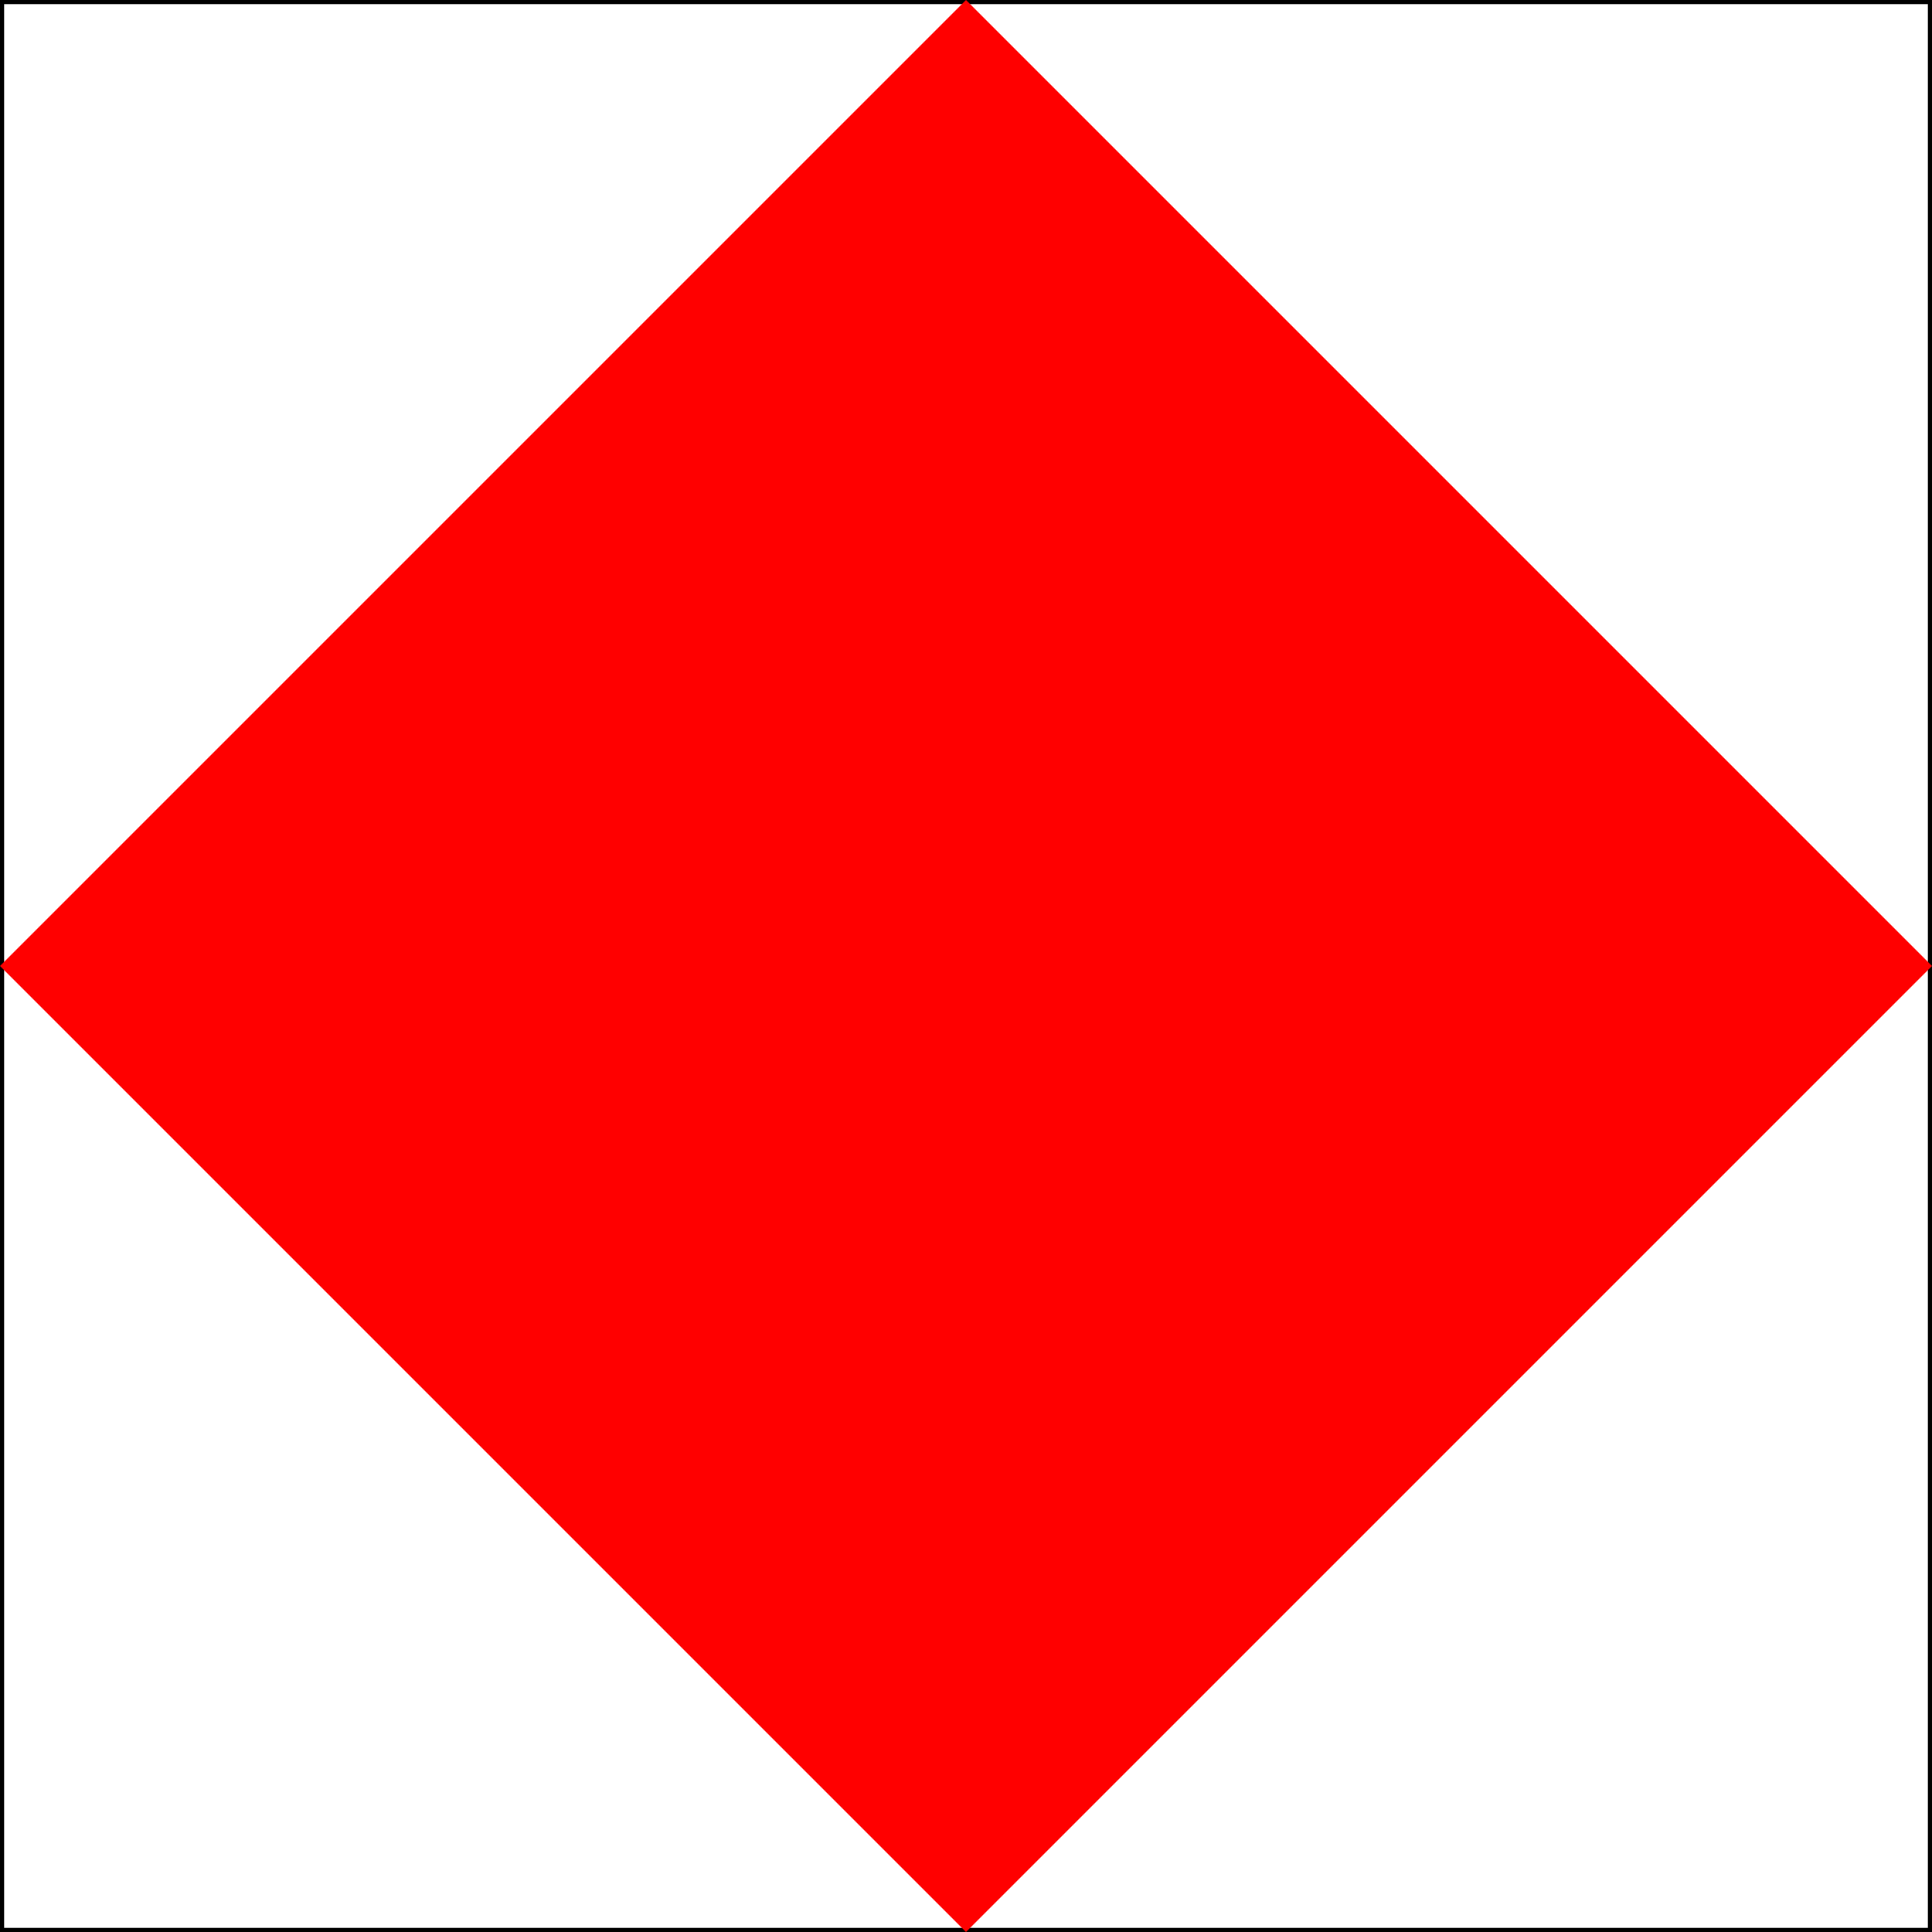
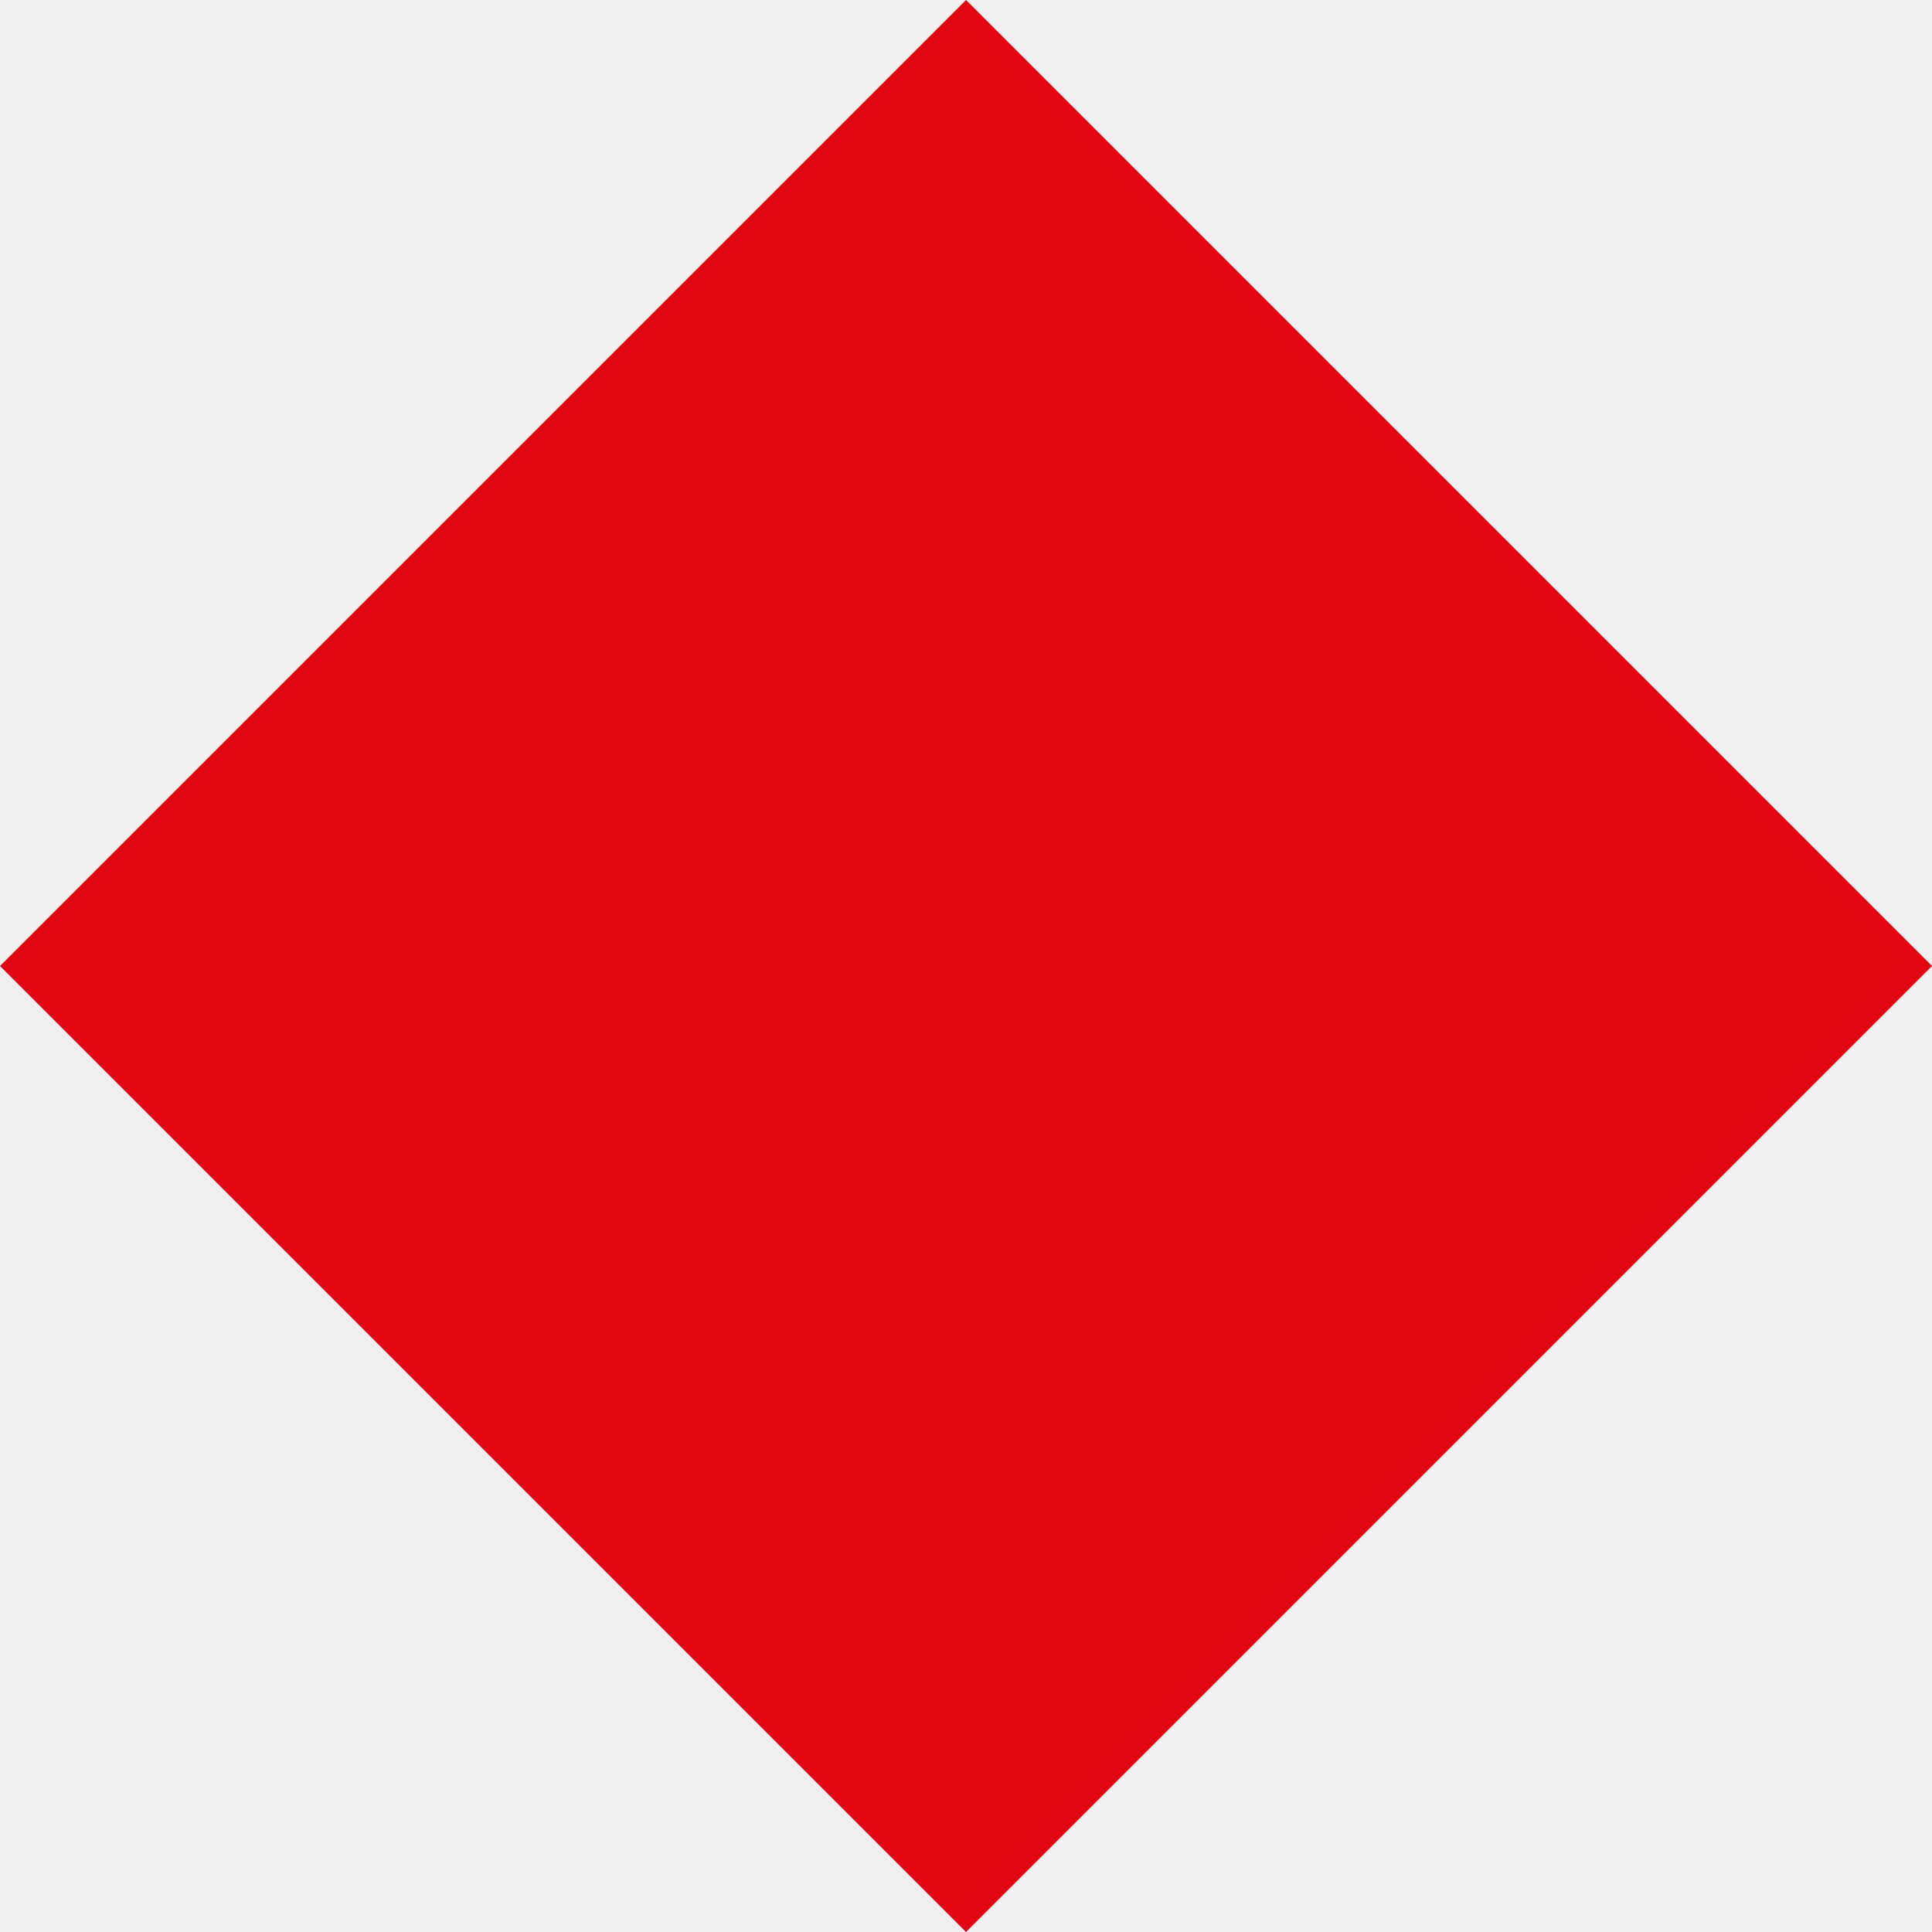
- <svg xmlns="http://www.w3.org/2000/svg" width="600" height="600" viewBox="0 0 4 4">
-   <path d="M0,0h4v4h-4z" fill="#fff" stroke="#000" stroke-width=".017" />
-   <path d="M2,0l2,2l-2,2l-2,-2" fill="#f00" />
+ <svg xmlns="http://www.w3.org/2000/svg" viewBox="0 0 2 2" width="200" height="200">
+   <polygon points="1.0,0.0 2.0,1.0 1.0,2.0 0.0,1.0" fill="#e30613" />
</svg>
